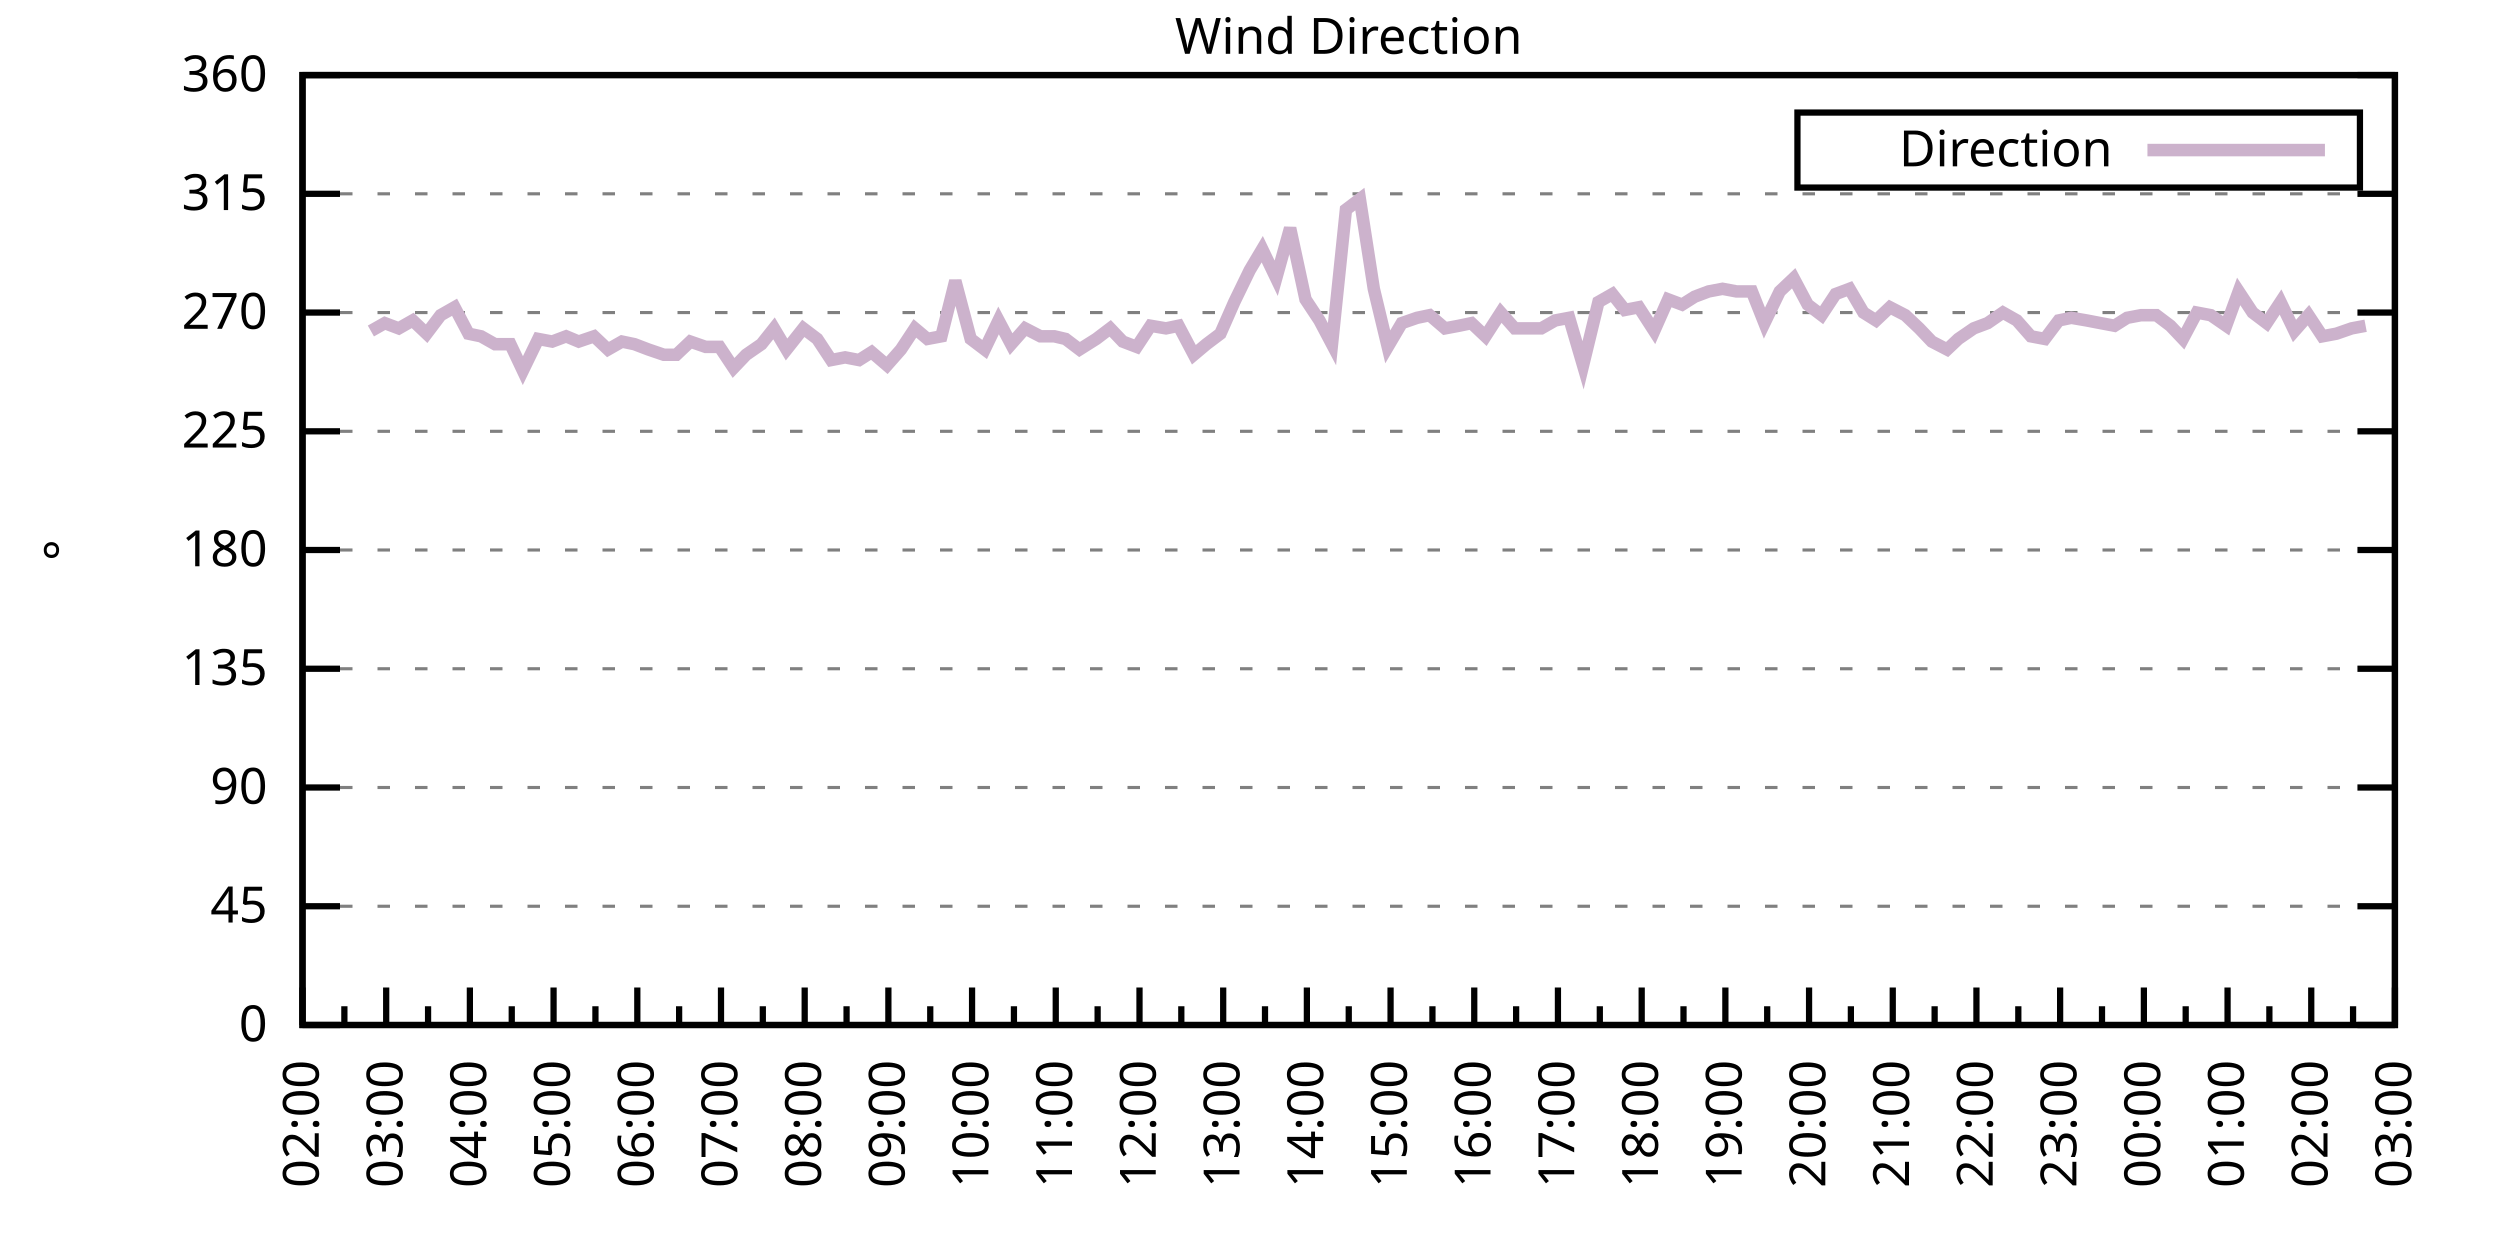
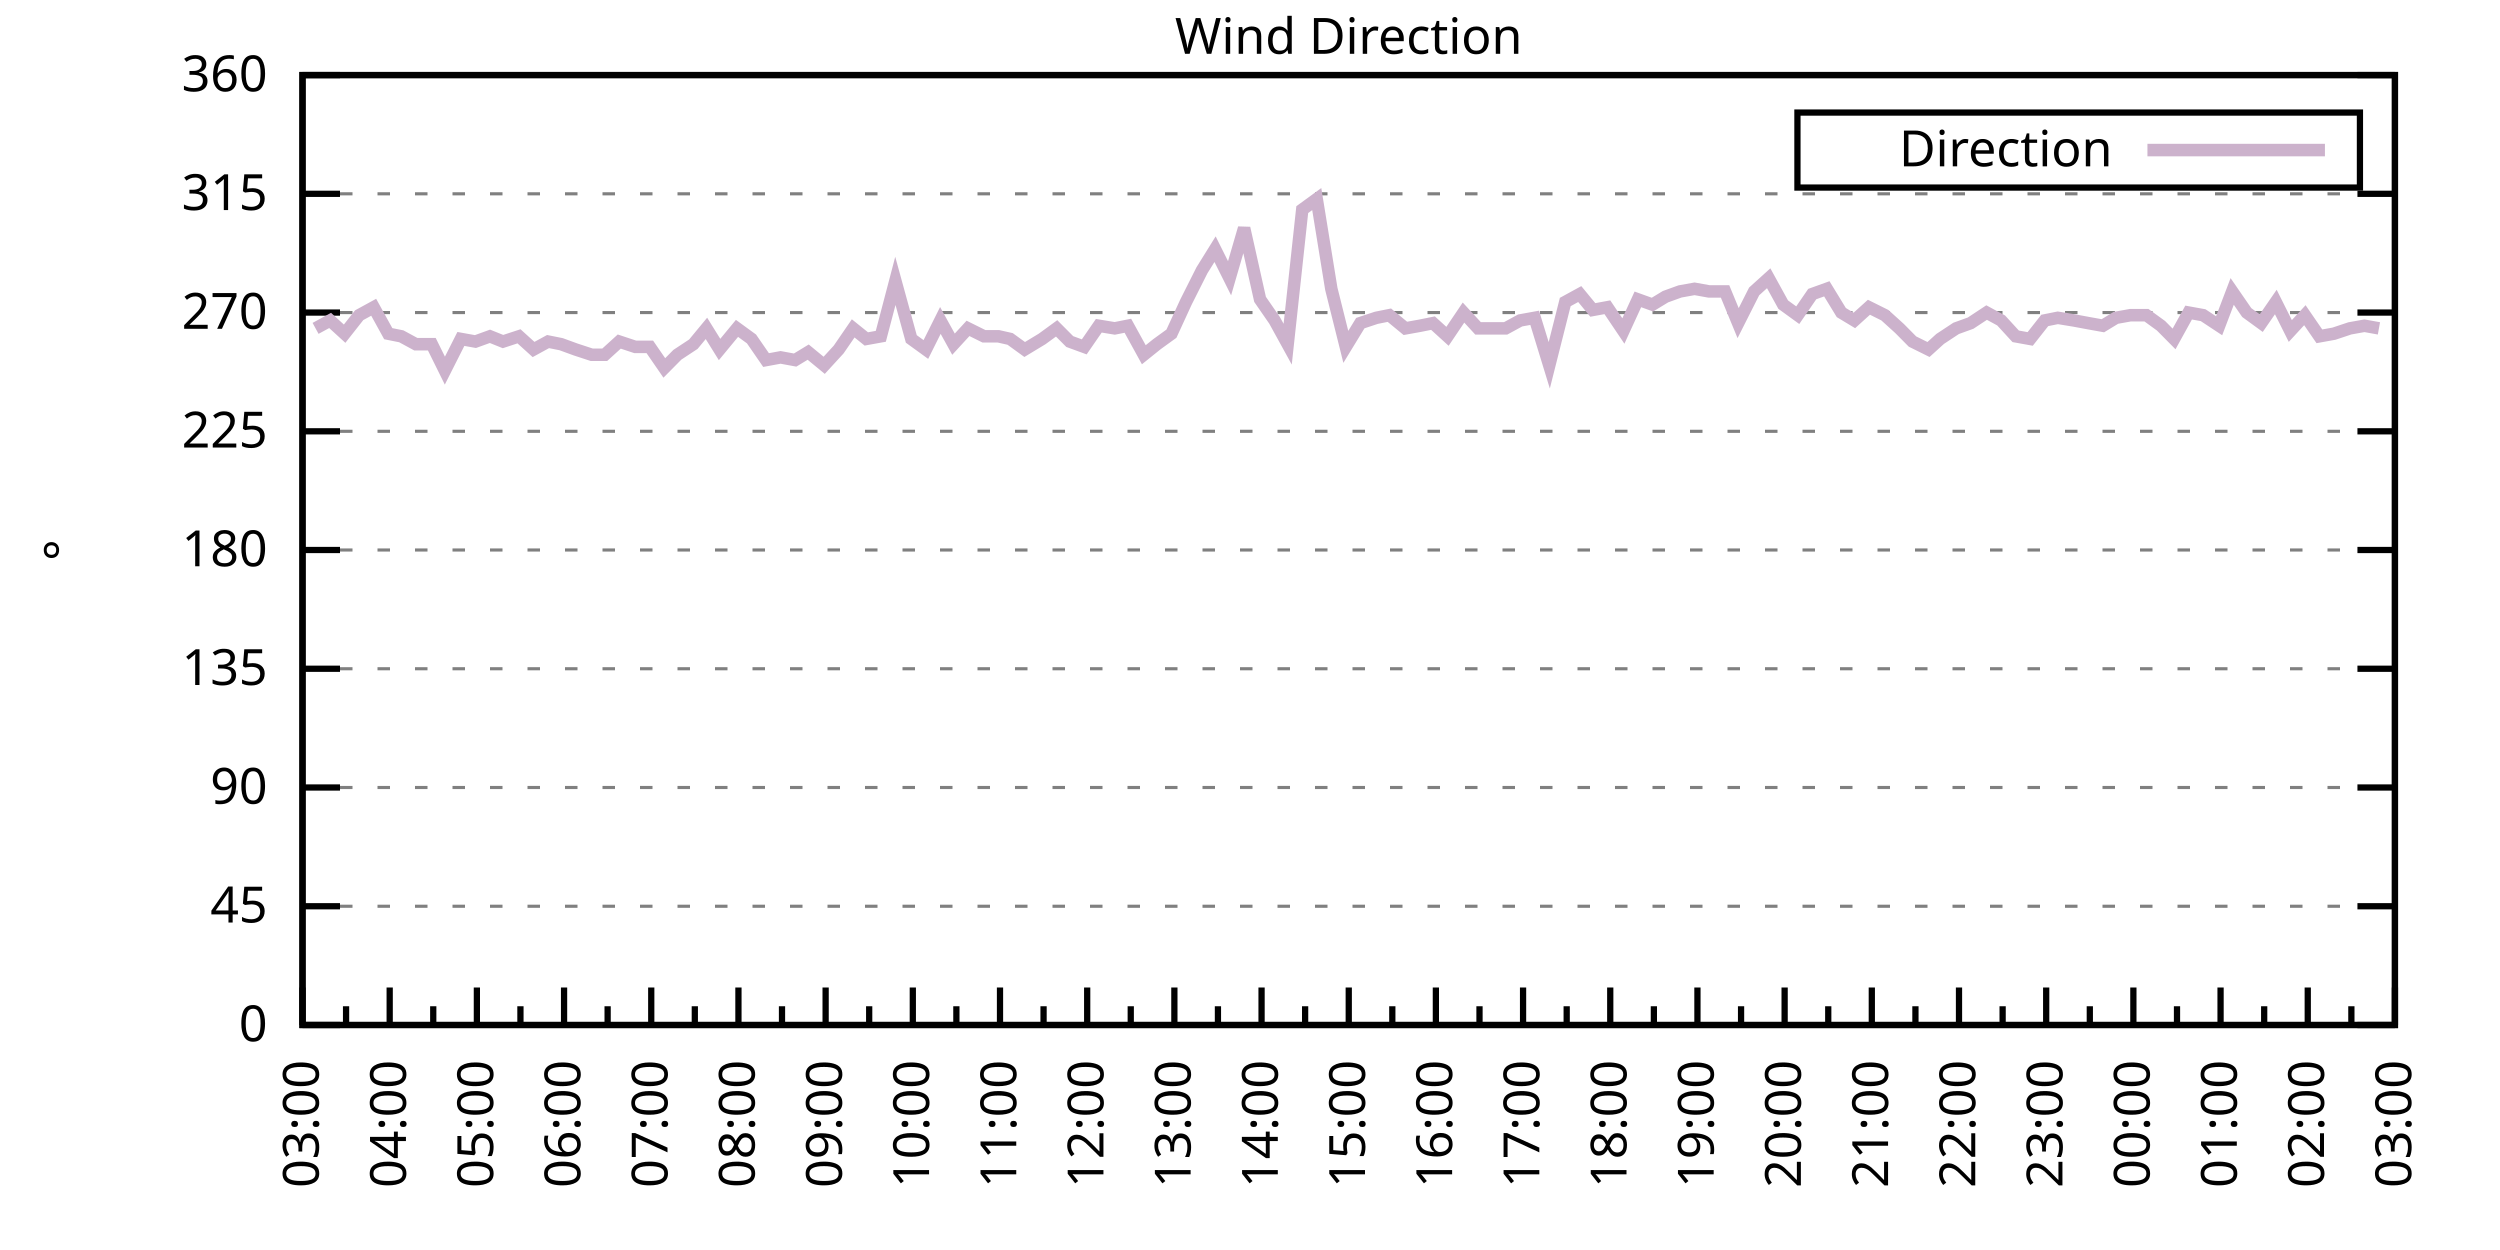
<svg xmlns="http://www.w3.org/2000/svg" xmlns:xlink="http://www.w3.org/1999/xlink" width="400" height="200" viewBox="0 0 400 200">
  <g id="gnuplot_canvas">
    <rect x="0" y="0" width="400" height="200" fill="none" />
    <defs>
      <circle id="gpDot" r="0.5" stroke-width="0.5" stroke="currentColor" />
      <path id="gpPt0" stroke-width="0.333" stroke="currentColor" d="M-1,0 h2 M0,-1 v2" />
      <path id="gpPt1" stroke-width="0.333" stroke="currentColor" d="M-1,-1 L1,1 M1,-1 L-1,1" />
      <path id="gpPt2" stroke-width="0.333" stroke="currentColor" d="M-1,0 L1,0 M0,-1 L0,1 M-1,-1 L1,1 M-1,1 L1,-1" />
      <rect id="gpPt3" stroke-width="0.333" stroke="currentColor" x="-1" y="-1" width="2" height="2" />
      <rect id="gpPt4" stroke-width="0.333" stroke="currentColor" fill="currentColor" x="-1" y="-1" width="2" height="2" />
      <circle id="gpPt5" stroke-width="0.333" stroke="currentColor" cx="0" cy="0" r="1" />
      <use xlink:href="#gpPt5" id="gpPt6" fill="currentColor" stroke="none" />
      <path id="gpPt7" stroke-width="0.333" stroke="currentColor" d="M0,-1.33 L-1.33,0.67 L1.33,0.67 z" />
      <use xlink:href="#gpPt7" id="gpPt8" fill="currentColor" stroke="none" />
      <use xlink:href="#gpPt7" id="gpPt9" stroke="currentColor" transform="rotate(180)" />
      <use xlink:href="#gpPt9" id="gpPt10" fill="currentColor" stroke="none" />
      <use xlink:href="#gpPt3" id="gpPt11" stroke="currentColor" transform="rotate(45)" />
      <use xlink:href="#gpPt11" id="gpPt12" fill="currentColor" stroke="none" />
      <path id="gpPt13" stroke-width="0.333" stroke="currentColor" d="M0,1.330 L1.265,0.411 L0.782,-1.067 L-0.782,-1.076 L-1.265,0.411 z" />
      <use xlink:href="#gpPt13" id="gpPt14" fill="currentColor" stroke="none" />
      <filter id="textbox" filterUnits="objectBoundingBox" x="0" y="0" height="1" width="1">
        <feFlood flood-color="white" flood-opacity="1" result="bgnd" />
        <feComposite in="SourceGraphic" in2="bgnd" operator="atop" />
      </filter>
      <filter id="greybox" filterUnits="objectBoundingBox" x="0" y="0" height="1" width="1">
        <feFlood flood-color="lightgrey" flood-opacity="1" result="grey" />
        <feComposite in="SourceGraphic" in2="grey" operator="atop" />
      </filter>
    </defs>
    <g fill="none" color="white" stroke="currentColor" stroke-width="1.00" stroke-linecap="butt" stroke-linejoin="miter">
</g>
    <g fill="none" color="black" stroke="currentColor" stroke-width="1.00" stroke-linecap="butt" stroke-linejoin="miter">
      <g stroke="none" shape-rendering="crispEdges">
        <polygon fill="rgb(255, 255, 255)" points="48.40,164.00 383.18,164.00 383.18,12.02 48.40,12.02 " />
      </g>
    </g>
    <g fill="none" color="black" stroke="currentColor" stroke-width="1.00" stroke-linecap="butt" stroke-linejoin="miter">
</g>
    <g fill="none" color="black" stroke="black" stroke-width="0.50" stroke-linecap="butt" stroke-linejoin="miter">
</g>
    <g fill="none" color="gray" stroke="currentColor" stroke-width="0.50" stroke-linecap="butt" stroke-linejoin="miter">
      <path stroke="gray" stroke-dasharray="2,4" class="gridline" d="M48.40,164.00 L383.19,164.00  " />
    </g>
    <g fill="none" color="gray" stroke="gray" stroke-width="1.00" stroke-linecap="butt" stroke-linejoin="miter">
</g>
    <g fill="none" color="black" stroke="currentColor" stroke-width="1.00" stroke-linecap="butt" stroke-linejoin="miter">
      <path stroke="black" d="M48.40,164.00 L54.40,164.00 M383.19,164.00 L377.19,164.00  " />
      <g transform="translate(42.80,166.60)" stroke="none" fill="black" font-family="Sans" font-size="8.00" text-anchor="end">
        <text>
          <tspan font-family="Sans"> 0</tspan>
        </text>
      </g>
    </g>
    <g fill="none" color="black" stroke="currentColor" stroke-width="1.00" stroke-linecap="butt" stroke-linejoin="miter">
</g>
    <g fill="none" color="black" stroke="black" stroke-width="0.50" stroke-linecap="butt" stroke-linejoin="miter">
</g>
    <g fill="none" color="gray" stroke="currentColor" stroke-width="0.50" stroke-linecap="butt" stroke-linejoin="miter">
      <path stroke="gray" stroke-dasharray="2,4" class="gridline" d="M48.40,145.00 L383.19,145.00  " />
    </g>
    <g fill="none" color="gray" stroke="gray" stroke-width="1.00" stroke-linecap="butt" stroke-linejoin="miter">
</g>
    <g fill="none" color="black" stroke="currentColor" stroke-width="1.00" stroke-linecap="butt" stroke-linejoin="miter">
      <path stroke="black" d="M48.40,145.00 L54.40,145.00 M383.19,145.00 L377.19,145.00  " />
      <g transform="translate(42.80,147.60)" stroke="none" fill="black" font-family="Sans" font-size="8.00" text-anchor="end">
        <text>
          <tspan font-family="Sans"> 45</tspan>
        </text>
      </g>
    </g>
    <g fill="none" color="black" stroke="currentColor" stroke-width="1.00" stroke-linecap="butt" stroke-linejoin="miter">
</g>
    <g fill="none" color="black" stroke="black" stroke-width="0.50" stroke-linecap="butt" stroke-linejoin="miter">
</g>
    <g fill="none" color="gray" stroke="currentColor" stroke-width="0.50" stroke-linecap="butt" stroke-linejoin="miter">
      <path stroke="gray" stroke-dasharray="2,4" class="gridline" d="M48.40,126.00 L383.19,126.00  " />
    </g>
    <g fill="none" color="gray" stroke="gray" stroke-width="1.00" stroke-linecap="butt" stroke-linejoin="miter">
</g>
    <g fill="none" color="black" stroke="currentColor" stroke-width="1.00" stroke-linecap="butt" stroke-linejoin="miter">
      <path stroke="black" d="M48.40,126.00 L54.40,126.00 M383.19,126.00 L377.19,126.00  " />
      <g transform="translate(42.80,128.60)" stroke="none" fill="black" font-family="Sans" font-size="8.00" text-anchor="end">
        <text>
          <tspan font-family="Sans"> 90</tspan>
        </text>
      </g>
    </g>
    <g fill="none" color="black" stroke="currentColor" stroke-width="1.00" stroke-linecap="butt" stroke-linejoin="miter">
</g>
    <g fill="none" color="black" stroke="black" stroke-width="0.50" stroke-linecap="butt" stroke-linejoin="miter">
</g>
    <g fill="none" color="gray" stroke="currentColor" stroke-width="0.50" stroke-linecap="butt" stroke-linejoin="miter">
      <path stroke="gray" stroke-dasharray="2,4" class="gridline" d="M48.40,107.00 L383.19,107.00  " />
    </g>
    <g fill="none" color="gray" stroke="gray" stroke-width="1.00" stroke-linecap="butt" stroke-linejoin="miter">
</g>
    <g fill="none" color="black" stroke="currentColor" stroke-width="1.00" stroke-linecap="butt" stroke-linejoin="miter">
      <path stroke="black" d="M48.40,107.00 L54.40,107.00 M383.19,107.00 L377.19,107.00  " />
      <g transform="translate(42.80,109.60)" stroke="none" fill="black" font-family="Sans" font-size="8.00" text-anchor="end">
        <text>
          <tspan font-family="Sans"> 135</tspan>
        </text>
      </g>
    </g>
    <g fill="none" color="black" stroke="currentColor" stroke-width="1.00" stroke-linecap="butt" stroke-linejoin="miter">
</g>
    <g fill="none" color="black" stroke="black" stroke-width="0.50" stroke-linecap="butt" stroke-linejoin="miter">
</g>
    <g fill="none" color="gray" stroke="currentColor" stroke-width="0.50" stroke-linecap="butt" stroke-linejoin="miter">
      <path stroke="gray" stroke-dasharray="2,4" class="gridline" d="M48.40,88.00 L383.19,88.00  " />
    </g>
    <g fill="none" color="gray" stroke="gray" stroke-width="1.00" stroke-linecap="butt" stroke-linejoin="miter">
</g>
    <g fill="none" color="black" stroke="currentColor" stroke-width="1.00" stroke-linecap="butt" stroke-linejoin="miter">
      <path stroke="black" d="M48.40,88.00 L54.40,88.00 M383.19,88.00 L377.19,88.00  " />
      <g transform="translate(42.80,90.60)" stroke="none" fill="black" font-family="Sans" font-size="8.00" text-anchor="end">
        <text>
          <tspan font-family="Sans"> 180</tspan>
        </text>
      </g>
    </g>
    <g fill="none" color="black" stroke="currentColor" stroke-width="1.00" stroke-linecap="butt" stroke-linejoin="miter">
</g>
    <g fill="none" color="black" stroke="black" stroke-width="0.50" stroke-linecap="butt" stroke-linejoin="miter">
</g>
    <g fill="none" color="gray" stroke="currentColor" stroke-width="0.50" stroke-linecap="butt" stroke-linejoin="miter">
      <path stroke="gray" stroke-dasharray="2,4" class="gridline" d="M48.40,69.01 L383.19,69.01  " />
    </g>
    <g fill="none" color="gray" stroke="gray" stroke-width="1.00" stroke-linecap="butt" stroke-linejoin="miter">
</g>
    <g fill="none" color="black" stroke="currentColor" stroke-width="1.00" stroke-linecap="butt" stroke-linejoin="miter">
      <path stroke="black" d="M48.40,69.01 L54.40,69.01 M383.19,69.01 L377.19,69.01  " />
      <g transform="translate(42.80,71.61)" stroke="none" fill="black" font-family="Sans" font-size="8.00" text-anchor="end">
        <text>
          <tspan font-family="Sans"> 225</tspan>
        </text>
      </g>
    </g>
    <g fill="none" color="black" stroke="currentColor" stroke-width="1.00" stroke-linecap="butt" stroke-linejoin="miter">
</g>
    <g fill="none" color="black" stroke="black" stroke-width="0.50" stroke-linecap="butt" stroke-linejoin="miter">
</g>
    <g fill="none" color="gray" stroke="currentColor" stroke-width="0.50" stroke-linecap="butt" stroke-linejoin="miter">
      <path stroke="gray" stroke-dasharray="2,4" class="gridline" d="M48.40,50.01 L383.19,50.01  " />
    </g>
    <g fill="none" color="gray" stroke="gray" stroke-width="1.00" stroke-linecap="butt" stroke-linejoin="miter">
</g>
    <g fill="none" color="black" stroke="currentColor" stroke-width="1.00" stroke-linecap="butt" stroke-linejoin="miter">
      <path stroke="black" d="M48.40,50.01 L54.40,50.01 M383.19,50.01 L377.19,50.01  " />
      <g transform="translate(42.80,52.61)" stroke="none" fill="black" font-family="Sans" font-size="8.00" text-anchor="end">
        <text>
          <tspan font-family="Sans"> 270</tspan>
        </text>
      </g>
    </g>
    <g fill="none" color="black" stroke="currentColor" stroke-width="1.00" stroke-linecap="butt" stroke-linejoin="miter">
</g>
    <g fill="none" color="black" stroke="black" stroke-width="0.50" stroke-linecap="butt" stroke-linejoin="miter">
</g>
    <g fill="none" color="gray" stroke="currentColor" stroke-width="0.50" stroke-linecap="butt" stroke-linejoin="miter">
      <path stroke="gray" stroke-dasharray="2,4" class="gridline" d="M48.40,31.01 L383.19,31.01  " />
    </g>
    <g fill="none" color="gray" stroke="gray" stroke-width="1.00" stroke-linecap="butt" stroke-linejoin="miter">
</g>
    <g fill="none" color="black" stroke="currentColor" stroke-width="1.00" stroke-linecap="butt" stroke-linejoin="miter">
      <path stroke="black" d="M48.40,31.01 L54.40,31.01 M383.19,31.01 L377.19,31.01  " />
      <g transform="translate(42.80,33.61)" stroke="none" fill="black" font-family="Sans" font-size="8.00" text-anchor="end">
        <text>
          <tspan font-family="Sans"> 315</tspan>
        </text>
      </g>
    </g>
    <g fill="none" color="black" stroke="currentColor" stroke-width="1.00" stroke-linecap="butt" stroke-linejoin="miter">
</g>
    <g fill="none" color="black" stroke="black" stroke-width="0.50" stroke-linecap="butt" stroke-linejoin="miter">
</g>
    <g fill="none" color="gray" stroke="currentColor" stroke-width="0.50" stroke-linecap="butt" stroke-linejoin="miter">
      <path stroke="gray" stroke-dasharray="2,4" class="gridline" d="M48.40,12.01 L383.19,12.01  " />
    </g>
    <g fill="none" color="gray" stroke="gray" stroke-width="1.00" stroke-linecap="butt" stroke-linejoin="miter">
</g>
    <g fill="none" color="black" stroke="currentColor" stroke-width="1.00" stroke-linecap="butt" stroke-linejoin="miter">
      <path stroke="black" d="M48.40,12.01 L54.40,12.01 M383.19,12.01 L377.19,12.01  " />
      <g transform="translate(42.80,14.61)" stroke="none" fill="black" font-family="Sans" font-size="8.00" text-anchor="end">
        <text>
          <tspan font-family="Sans"> 360</tspan>
        </text>
      </g>
    </g>
    <g fill="none" color="black" stroke="currentColor" stroke-width="1.00" stroke-linecap="butt" stroke-linejoin="miter">
      <path stroke="black" d="M48.40,164.00 L48.40,158.00  " />
      <g transform="translate(51.00,169.60) rotate(270)" stroke="none" fill="black" font-family="Sans" font-size="8.00" text-anchor="end">
        <text>
+           <tspan font-family="Sans">03:00</tspan>
+         </text>
+       </g>
+     </g>
+     <g fill="none" color="black" stroke="currentColor" stroke-width="1.00" stroke-linecap="butt" stroke-linejoin="miter">
+       <path stroke="black" d="M55.37,164.00 L55.37,161.00 M62.35,164.00 L62.35,158.00  " />
+       <g transform="translate(64.95,169.60) rotate(270)" stroke="none" fill="black" font-family="Sans" font-size="8.00" text-anchor="end">
+         <text>
+           <tspan font-family="Sans">04:00</tspan>
+         </text>
+       </g>
+     </g>
+     <g fill="none" color="black" stroke="currentColor" stroke-width="1.00" stroke-linecap="butt" stroke-linejoin="miter">
+       <path stroke="black" d="M69.32,164.00 L69.32,161.00 M76.30,164.00 L76.30,158.00  " />
+       <g transform="translate(78.90,169.60) rotate(270)" stroke="none" fill="black" font-family="Sans" font-size="8.00" text-anchor="end">
+         <text>
+           <tspan font-family="Sans">05:00</tspan>
+         </text>
+       </g>
+     </g>
+     <g fill="none" color="black" stroke="currentColor" stroke-width="1.00" stroke-linecap="butt" stroke-linejoin="miter">
+       <path stroke="black" d="M83.27,164.00 L83.27,161.00 M90.25,164.00 L90.25,158.00  " />
+       <g transform="translate(92.85,169.60) rotate(270)" stroke="none" fill="black" font-family="Sans" font-size="8.00" text-anchor="end">
+         <text>
+           <tspan font-family="Sans">06:00</tspan>
+         </text>
+       </g>
+     </g>
+     <g fill="none" color="black" stroke="currentColor" stroke-width="1.00" stroke-linecap="butt" stroke-linejoin="miter">
+       <path stroke="black" d="M97.22,164.00 L97.22,161.00 M104.20,164.00 L104.20,158.00  " />
+       <g transform="translate(106.80,169.60) rotate(270)" stroke="none" fill="black" font-family="Sans" font-size="8.00" text-anchor="end">
+         <text>
+           <tspan font-family="Sans">07:00</tspan>
+         </text>
+       </g>
+     </g>
+     <g fill="none" color="black" stroke="currentColor" stroke-width="1.00" stroke-linecap="butt" stroke-linejoin="miter">
+       <path stroke="black" d="M111.17,164.00 L111.17,161.00 M118.15,164.00 L118.15,158.00  " />
+       <g transform="translate(120.75,169.60) rotate(270)" stroke="none" fill="black" font-family="Sans" font-size="8.00" text-anchor="end">
+         <text>
+           <tspan font-family="Sans">08:00</tspan>
+         </text>
+       </g>
+     </g>
+     <g fill="none" color="black" stroke="currentColor" stroke-width="1.00" stroke-linecap="butt" stroke-linejoin="miter">
+       <path stroke="black" d="M125.12,164.00 L125.12,161.00 M132.10,164.00 L132.10,158.00  " />
+       <g transform="translate(134.70,169.60) rotate(270)" stroke="none" fill="black" font-family="Sans" font-size="8.00" text-anchor="end">
+         <text>
+           <tspan font-family="Sans">09:00</tspan>
+         </text>
+       </g>
+     </g>
+     <g fill="none" color="black" stroke="currentColor" stroke-width="1.00" stroke-linecap="butt" stroke-linejoin="miter">
+       <path stroke="black" d="M139.07,164.00 L139.07,161.00 M146.05,164.00 L146.05,158.00  " />
+       <g transform="translate(148.65,169.60) rotate(270)" stroke="none" fill="black" font-family="Sans" font-size="8.00" text-anchor="end">
+         <text>
+           <tspan font-family="Sans">10:00</tspan>
+         </text>
+       </g>
+     </g>
+     <g fill="none" color="black" stroke="currentColor" stroke-width="1.00" stroke-linecap="butt" stroke-linejoin="miter">
+       <path stroke="black" d="M153.02,164.00 L153.02,161.00 M160.00,164.00 L160.00,158.00  " />
+       <g transform="translate(162.60,169.60) rotate(270)" stroke="none" fill="black" font-family="Sans" font-size="8.00" text-anchor="end">
+         <text>
+           <tspan font-family="Sans">11:00</tspan>
+         </text>
+       </g>
+     </g>
+     <g fill="none" color="black" stroke="currentColor" stroke-width="1.00" stroke-linecap="butt" stroke-linejoin="miter">
+       <path stroke="black" d="M166.97,164.00 L166.97,161.00 M173.95,164.00 L173.95,158.00  " />
+       <g transform="translate(176.55,169.60) rotate(270)" stroke="none" fill="black" font-family="Sans" font-size="8.00" text-anchor="end">
+         <text>
+           <tspan font-family="Sans">12:00</tspan>
+         </text>
+       </g>
+     </g>
+     <g fill="none" color="black" stroke="currentColor" stroke-width="1.00" stroke-linecap="butt" stroke-linejoin="miter">
+       <path stroke="black" d="M180.92,164.00 L180.92,161.00 M187.90,164.00 L187.90,158.00  " />
+       <g transform="translate(190.50,169.60) rotate(270)" stroke="none" fill="black" font-family="Sans" font-size="8.00" text-anchor="end">
+         <text>
+           <tspan font-family="Sans">13:00</tspan>
+         </text>
+       </g>
+     </g>
+     <g fill="none" color="black" stroke="currentColor" stroke-width="1.00" stroke-linecap="butt" stroke-linejoin="miter">
+       <path stroke="black" d="M194.87,164.00 L194.87,161.00 M201.85,164.00 L201.85,158.00  " />
+       <g transform="translate(204.45,169.60) rotate(270)" stroke="none" fill="black" font-family="Sans" font-size="8.00" text-anchor="end">
+         <text>
+           <tspan font-family="Sans">14:00</tspan>
+         </text>
+       </g>
+     </g>
+     <g fill="none" color="black" stroke="currentColor" stroke-width="1.00" stroke-linecap="butt" stroke-linejoin="miter">
+       <path stroke="black" d="M208.82,164.00 L208.82,161.00 M215.80,164.00 L215.80,158.00  " />
+       <g transform="translate(218.40,169.60) rotate(270)" stroke="none" fill="black" font-family="Sans" font-size="8.00" text-anchor="end">
+         <text>
+           <tspan font-family="Sans">15:00</tspan>
+         </text>
+       </g>
+     </g>
+     <g fill="none" color="black" stroke="currentColor" stroke-width="1.00" stroke-linecap="butt" stroke-linejoin="miter">
+       <path stroke="black" d="M222.77,164.00 L222.77,161.00 M229.74,164.00 L229.74,158.00  " />
+       <g transform="translate(232.34,169.60) rotate(270)" stroke="none" fill="black" font-family="Sans" font-size="8.00" text-anchor="end">
+         <text>
+           <tspan font-family="Sans">16:00</tspan>
+         </text>
+       </g>
+     </g>
+     <g fill="none" color="black" stroke="currentColor" stroke-width="1.00" stroke-linecap="butt" stroke-linejoin="miter">
+       <path stroke="black" d="M236.72,164.00 L236.72,161.00 M243.69,164.00 L243.69,158.00  " />
+       <g transform="translate(246.29,169.60) rotate(270)" stroke="none" fill="black" font-family="Sans" font-size="8.00" text-anchor="end">
+         <text>
+           <tspan font-family="Sans">17:00</tspan>
+         </text>
+       </g>
+     </g>
+     <g fill="none" color="black" stroke="currentColor" stroke-width="1.00" stroke-linecap="butt" stroke-linejoin="miter">
+       <path stroke="black" d="M250.67,164.00 L250.67,161.00 M257.64,164.00 L257.64,158.00  " />
+       <g transform="translate(260.24,169.60) rotate(270)" stroke="none" fill="black" font-family="Sans" font-size="8.00" text-anchor="end">
+         <text>
+           <tspan font-family="Sans">18:00</tspan>
+         </text>
+       </g>
+     </g>
+     <g fill="none" color="black" stroke="currentColor" stroke-width="1.00" stroke-linecap="butt" stroke-linejoin="miter">
+       <path stroke="black" d="M264.62,164.00 L264.62,161.00 M271.59,164.00 L271.59,158.00  " />
+       <g transform="translate(274.19,169.60) rotate(270)" stroke="none" fill="black" font-family="Sans" font-size="8.00" text-anchor="end">
+         <text>
+           <tspan font-family="Sans">19:00</tspan>
+         </text>
+       </g>
+     </g>
+     <g fill="none" color="black" stroke="currentColor" stroke-width="1.00" stroke-linecap="butt" stroke-linejoin="miter">
+       <path stroke="black" d="M278.57,164.00 L278.57,161.00 M285.54,164.00 L285.54,158.00  " />
+       <g transform="translate(288.14,169.60) rotate(270)" stroke="none" fill="black" font-family="Sans" font-size="8.00" text-anchor="end">
+         <text>
+           <tspan font-family="Sans">20:00</tspan>
+         </text>
+       </g>
+     </g>
+     <g fill="none" color="black" stroke="currentColor" stroke-width="1.00" stroke-linecap="butt" stroke-linejoin="miter">
+       <path stroke="black" d="M292.52,164.00 L292.52,161.00 M299.49,164.00 L299.49,158.00  " />
+       <g transform="translate(302.09,169.60) rotate(270)" stroke="none" fill="black" font-family="Sans" font-size="8.00" text-anchor="end">
+         <text>
+           <tspan font-family="Sans">21:00</tspan>
+         </text>
+       </g>
+     </g>
+     <g fill="none" color="black" stroke="currentColor" stroke-width="1.00" stroke-linecap="butt" stroke-linejoin="miter">
+       <path stroke="black" d="M306.47,164.00 L306.47,161.00 M313.44,164.00 L313.44,158.00  " />
+       <g transform="translate(316.04,169.60) rotate(270)" stroke="none" fill="black" font-family="Sans" font-size="8.00" text-anchor="end">
+         <text>
+           <tspan font-family="Sans">22:00</tspan>
+         </text>
+       </g>
+     </g>
+     <g fill="none" color="black" stroke="currentColor" stroke-width="1.00" stroke-linecap="butt" stroke-linejoin="miter">
+       <path stroke="black" d="M320.42,164.00 L320.42,161.00 M327.39,164.00 L327.39,158.00  " />
+       <g transform="translate(329.99,169.60) rotate(270)" stroke="none" fill="black" font-family="Sans" font-size="8.00" text-anchor="end">
+         <text>
+           <tspan font-family="Sans">23:00</tspan>
+         </text>
+       </g>
+     </g>
+     <g fill="none" color="black" stroke="currentColor" stroke-width="1.00" stroke-linecap="butt" stroke-linejoin="miter">
+       <path stroke="black" d="M334.37,164.00 L334.37,161.00 M341.34,164.00 L341.34,158.00  " />
+       <g transform="translate(343.94,169.60) rotate(270)" stroke="none" fill="black" font-family="Sans" font-size="8.00" text-anchor="end">
+         <text>
+           <tspan font-family="Sans">00:00</tspan>
+         </text>
+       </g>
+     </g>
+     <g fill="none" color="black" stroke="currentColor" stroke-width="1.00" stroke-linecap="butt" stroke-linejoin="miter">
+       <path stroke="black" d="M348.32,164.00 L348.32,161.00 M355.29,164.00 L355.29,158.00  " />
+       <g transform="translate(357.89,169.60) rotate(270)" stroke="none" fill="black" font-family="Sans" font-size="8.00" text-anchor="end">
+         <text>
+           <tspan font-family="Sans">01:00</tspan>
+         </text>
+       </g>
+     </g>
+     <g fill="none" color="black" stroke="currentColor" stroke-width="1.00" stroke-linecap="butt" stroke-linejoin="miter">
+       <path stroke="black" d="M362.27,164.00 L362.27,161.00 M369.24,164.00 L369.24,158.00  " />
+       <g transform="translate(371.84,169.60) rotate(270)" stroke="none" fill="black" font-family="Sans" font-size="8.00" text-anchor="end">
+         <text>
          <tspan font-family="Sans">02:00</tspan>
        </text>
      </g>
    </g>
    <g fill="none" color="black" stroke="currentColor" stroke-width="1.00" stroke-linecap="butt" stroke-linejoin="miter">
-       <path stroke="black" d="M55.10,164.00 L55.10,161.00 M61.79,164.00 L61.79,158.00  " />
-       <g transform="translate(64.39,169.60) rotate(270)" stroke="none" fill="black" font-family="Sans" font-size="8.00" text-anchor="end">
-         <text>
-           <tspan font-family="Sans">03:00</tspan>
-         </text>
-       </g>
-     </g>
-     <g fill="none" color="black" stroke="currentColor" stroke-width="1.00" stroke-linecap="butt" stroke-linejoin="miter">
-       <path stroke="black" d="M68.49,164.00 L68.49,161.00 M75.18,164.00 L75.18,158.00  " />
-       <g transform="translate(77.78,169.60) rotate(270)" stroke="none" fill="black" font-family="Sans" font-size="8.00" text-anchor="end">
-         <text>
-           <tspan font-family="Sans">04:00</tspan>
-         </text>
-       </g>
-     </g>
-     <g fill="none" color="black" stroke="currentColor" stroke-width="1.00" stroke-linecap="butt" stroke-linejoin="miter">
-       <path stroke="black" d="M81.88,164.00 L81.88,161.00 M88.57,164.00 L88.57,158.00  " />
-       <g transform="translate(91.17,169.60) rotate(270)" stroke="none" fill="black" font-family="Sans" font-size="8.00" text-anchor="end">
-         <text>
-           <tspan font-family="Sans">05:00</tspan>
-         </text>
-       </g>
-     </g>
-     <g fill="none" color="black" stroke="currentColor" stroke-width="1.00" stroke-linecap="butt" stroke-linejoin="miter">
-       <path stroke="black" d="M95.27,164.00 L95.27,161.00 M101.97,164.00 L101.97,158.00  " />
-       <g transform="translate(104.57,169.60) rotate(270)" stroke="none" fill="black" font-family="Sans" font-size="8.00" text-anchor="end">
-         <text>
-           <tspan font-family="Sans">06:00</tspan>
-         </text>
-       </g>
-     </g>
-     <g fill="none" color="black" stroke="currentColor" stroke-width="1.00" stroke-linecap="butt" stroke-linejoin="miter">
-       <path stroke="black" d="M108.66,164.00 L108.66,161.00 M115.36,164.00 L115.36,158.00  " />
-       <g transform="translate(117.96,169.60) rotate(270)" stroke="none" fill="black" font-family="Sans" font-size="8.00" text-anchor="end">
-         <text>
-           <tspan font-family="Sans">07:00</tspan>
-         </text>
-       </g>
-     </g>
-     <g fill="none" color="black" stroke="currentColor" stroke-width="1.00" stroke-linecap="butt" stroke-linejoin="miter">
-       <path stroke="black" d="M122.05,164.00 L122.05,161.00 M128.75,164.00 L128.75,158.00  " />
-       <g transform="translate(131.35,169.60) rotate(270)" stroke="none" fill="black" font-family="Sans" font-size="8.00" text-anchor="end">
-         <text>
-           <tspan font-family="Sans">08:00</tspan>
-         </text>
-       </g>
-     </g>
-     <g fill="none" color="black" stroke="currentColor" stroke-width="1.00" stroke-linecap="butt" stroke-linejoin="miter">
-       <path stroke="black" d="M135.45,164.00 L135.45,161.00 M142.14,164.00 L142.14,158.00  " />
-       <g transform="translate(144.74,169.60) rotate(270)" stroke="none" fill="black" font-family="Sans" font-size="8.00" text-anchor="end">
-         <text>
-           <tspan font-family="Sans">09:00</tspan>
-         </text>
-       </g>
-     </g>
-     <g fill="none" color="black" stroke="currentColor" stroke-width="1.00" stroke-linecap="butt" stroke-linejoin="miter">
-       <path stroke="black" d="M148.84,164.00 L148.84,161.00 M155.53,164.00 L155.53,158.00  " />
-       <g transform="translate(158.13,169.60) rotate(270)" stroke="none" fill="black" font-family="Sans" font-size="8.00" text-anchor="end">
-         <text>
-           <tspan font-family="Sans">10:00</tspan>
-         </text>
-       </g>
-     </g>
-     <g fill="none" color="black" stroke="currentColor" stroke-width="1.00" stroke-linecap="butt" stroke-linejoin="miter">
-       <path stroke="black" d="M162.23,164.00 L162.23,161.00 M168.92,164.00 L168.92,158.00  " />
-       <g transform="translate(171.52,169.60) rotate(270)" stroke="none" fill="black" font-family="Sans" font-size="8.00" text-anchor="end">
-         <text>
-           <tspan font-family="Sans">11:00</tspan>
-         </text>
-       </g>
-     </g>
-     <g fill="none" color="black" stroke="currentColor" stroke-width="1.00" stroke-linecap="butt" stroke-linejoin="miter">
-       <path stroke="black" d="M175.62,164.00 L175.62,161.00 M182.32,164.00 L182.32,158.00  " />
-       <g transform="translate(184.92,169.60) rotate(270)" stroke="none" fill="black" font-family="Sans" font-size="8.00" text-anchor="end">
-         <text>
-           <tspan font-family="Sans">12:00</tspan>
-         </text>
-       </g>
-     </g>
-     <g fill="none" color="black" stroke="currentColor" stroke-width="1.00" stroke-linecap="butt" stroke-linejoin="miter">
-       <path stroke="black" d="M189.01,164.00 L189.01,161.00 M195.71,164.00 L195.71,158.00  " />
-       <g transform="translate(198.31,169.60) rotate(270)" stroke="none" fill="black" font-family="Sans" font-size="8.00" text-anchor="end">
-         <text>
-           <tspan font-family="Sans">13:00</tspan>
-         </text>
-       </g>
-     </g>
-     <g fill="none" color="black" stroke="currentColor" stroke-width="1.00" stroke-linecap="butt" stroke-linejoin="miter">
-       <path stroke="black" d="M202.40,164.00 L202.40,161.00 M209.10,164.00 L209.10,158.00  " />
-       <g transform="translate(211.70,169.60) rotate(270)" stroke="none" fill="black" font-family="Sans" font-size="8.00" text-anchor="end">
-         <text>
-           <tspan font-family="Sans">14:00</tspan>
-         </text>
-       </g>
-     </g>
-     <g fill="none" color="black" stroke="currentColor" stroke-width="1.00" stroke-linecap="butt" stroke-linejoin="miter">
-       <path stroke="black" d="M215.80,164.00 L215.80,161.00 M222.49,164.00 L222.49,158.00  " />
-       <g transform="translate(225.09,169.60) rotate(270)" stroke="none" fill="black" font-family="Sans" font-size="8.00" text-anchor="end">
-         <text>
-           <tspan font-family="Sans">15:00</tspan>
-         </text>
-       </g>
-     </g>
-     <g fill="none" color="black" stroke="currentColor" stroke-width="1.00" stroke-linecap="butt" stroke-linejoin="miter">
-       <path stroke="black" d="M229.19,164.00 L229.19,161.00 M235.88,164.00 L235.88,158.00  " />
-       <g transform="translate(238.48,169.60) rotate(270)" stroke="none" fill="black" font-family="Sans" font-size="8.00" text-anchor="end">
-         <text>
-           <tspan font-family="Sans">16:00</tspan>
-         </text>
-       </g>
-     </g>
-     <g fill="none" color="black" stroke="currentColor" stroke-width="1.00" stroke-linecap="butt" stroke-linejoin="miter">
-       <path stroke="black" d="M242.58,164.00 L242.58,161.00 M249.27,164.00 L249.27,158.00  " />
-       <g transform="translate(251.87,169.60) rotate(270)" stroke="none" fill="black" font-family="Sans" font-size="8.00" text-anchor="end">
-         <text>
-           <tspan font-family="Sans">17:00</tspan>
-         </text>
-       </g>
-     </g>
-     <g fill="none" color="black" stroke="currentColor" stroke-width="1.00" stroke-linecap="butt" stroke-linejoin="miter">
-       <path stroke="black" d="M255.97,164.00 L255.97,161.00 M262.67,164.00 L262.67,158.00  " />
-       <g transform="translate(265.27,169.60) rotate(270)" stroke="none" fill="black" font-family="Sans" font-size="8.00" text-anchor="end">
-         <text>
-           <tspan font-family="Sans">18:00</tspan>
-         </text>
-       </g>
-     </g>
-     <g fill="none" color="black" stroke="currentColor" stroke-width="1.00" stroke-linecap="butt" stroke-linejoin="miter">
-       <path stroke="black" d="M269.36,164.00 L269.36,161.00 M276.06,164.00 L276.06,158.00  " />
-       <g transform="translate(278.66,169.60) rotate(270)" stroke="none" fill="black" font-family="Sans" font-size="8.00" text-anchor="end">
-         <text>
-           <tspan font-family="Sans">19:00</tspan>
-         </text>
-       </g>
-     </g>
-     <g fill="none" color="black" stroke="currentColor" stroke-width="1.00" stroke-linecap="butt" stroke-linejoin="miter">
-       <path stroke="black" d="M282.75,164.00 L282.75,161.00 M289.45,164.00 L289.45,158.00  " />
-       <g transform="translate(292.05,169.60) rotate(270)" stroke="none" fill="black" font-family="Sans" font-size="8.00" text-anchor="end">
-         <text>
-           <tspan font-family="Sans">20:00</tspan>
-         </text>
-       </g>
-     </g>
-     <g fill="none" color="black" stroke="currentColor" stroke-width="1.00" stroke-linecap="butt" stroke-linejoin="miter">
-       <path stroke="black" d="M296.14,164.00 L296.14,161.00 M302.84,164.00 L302.84,158.00  " />
-       <g transform="translate(305.44,169.60) rotate(270)" stroke="none" fill="black" font-family="Sans" font-size="8.00" text-anchor="end">
-         <text>
-           <tspan font-family="Sans">21:00</tspan>
-         </text>
-       </g>
-     </g>
-     <g fill="none" color="black" stroke="currentColor" stroke-width="1.00" stroke-linecap="butt" stroke-linejoin="miter">
-       <path stroke="black" d="M309.54,164.00 L309.54,161.00 M316.23,164.00 L316.23,158.00  " />
-       <g transform="translate(318.83,169.60) rotate(270)" stroke="none" fill="black" font-family="Sans" font-size="8.00" text-anchor="end">
-         <text>
-           <tspan font-family="Sans">22:00</tspan>
-         </text>
-       </g>
-     </g>
-     <g fill="none" color="black" stroke="currentColor" stroke-width="1.00" stroke-linecap="butt" stroke-linejoin="miter">
-       <path stroke="black" d="M322.93,164.00 L322.93,161.00 M329.62,164.00 L329.62,158.00  " />
-       <g transform="translate(332.22,169.60) rotate(270)" stroke="none" fill="black" font-family="Sans" font-size="8.00" text-anchor="end">
-         <text>
-           <tspan font-family="Sans">23:00</tspan>
-         </text>
-       </g>
-     </g>
-     <g fill="none" color="black" stroke="currentColor" stroke-width="1.00" stroke-linecap="butt" stroke-linejoin="miter">
-       <path stroke="black" d="M336.32,164.00 L336.32,161.00 M343.02,164.00 L343.02,158.00  " />
-       <g transform="translate(345.62,169.60) rotate(270)" stroke="none" fill="black" font-family="Sans" font-size="8.00" text-anchor="end">
-         <text>
-           <tspan font-family="Sans">00:00</tspan>
-         </text>
-       </g>
-     </g>
-     <g fill="none" color="black" stroke="currentColor" stroke-width="1.00" stroke-linecap="butt" stroke-linejoin="miter">
-       <path stroke="black" d="M349.71,164.00 L349.71,161.00 M356.41,164.00 L356.41,158.00  " />
-       <g transform="translate(359.01,169.60) rotate(270)" stroke="none" fill="black" font-family="Sans" font-size="8.00" text-anchor="end">
-         <text>
-           <tspan font-family="Sans">01:00</tspan>
-         </text>
-       </g>
-     </g>
-     <g fill="none" color="black" stroke="currentColor" stroke-width="1.00" stroke-linecap="butt" stroke-linejoin="miter">
-       <path stroke="black" d="M363.10,164.00 L363.10,161.00 M369.80,164.00 L369.80,158.00  " />
-       <g transform="translate(372.40,169.60) rotate(270)" stroke="none" fill="black" font-family="Sans" font-size="8.00" text-anchor="end">
-         <text>
-           <tspan font-family="Sans">02:00</tspan>
-         </text>
-       </g>
-     </g>
-     <g fill="none" color="black" stroke="currentColor" stroke-width="1.00" stroke-linecap="butt" stroke-linejoin="miter">
-       <path stroke="black" d="M376.49,164.00 L376.49,161.00 M383.19,164.00 L383.19,158.00  " />
+       <path stroke="black" d="M376.22,164.00 L376.22,161.00 M383.19,164.00 L383.19,158.00  " />
      <g transform="translate(385.79,169.60) rotate(270)" stroke="none" fill="black" font-family="Sans" font-size="8.00" text-anchor="end">
        <text>
          <tspan font-family="Sans">03:00</tspan>
        </text>
      </g>
    </g>
    <g fill="none" color="black" stroke="currentColor" stroke-width="1.00" stroke-linecap="butt" stroke-linejoin="miter">
</g>
    <g fill="none" color="black" stroke="currentColor" stroke-width="1.00" stroke-linecap="butt" stroke-linejoin="miter">
      <path stroke="black" d="M48.40,12.01 L48.40,164.00 L383.19,164.00 L383.19,12.01 L48.40,12.01 Z  " />
    </g>
    <g fill="none" color="black" stroke="currentColor" stroke-width="1.00" stroke-linecap="butt" stroke-linejoin="miter">
      <g transform="translate(12.80,88.01) rotate(270)" stroke="none" fill="black" font-family="Sans" font-size="8.00" text-anchor="middle">
        <text>
          <tspan font-family="Sans">°</tspan>
        </text>
      </g>
    </g>
    <g fill="none" color="black" stroke="currentColor" stroke-width="1.00" stroke-linecap="butt" stroke-linejoin="miter">
</g>
    <g fill="none" color="black" stroke="currentColor" stroke-width="1.00" stroke-linecap="butt" stroke-linejoin="miter">
      <path stroke="black" d="M287.59,30.01 L287.59,18.01 L377.59,18.01 L377.59,30.01 L287.59,30.01 Z  " />
    </g>
    <g id="Wind_direction_plot_1">
      <g fill="none" color="white" stroke="black" stroke-width="2.00" stroke-linecap="butt" stroke-linejoin="miter">
</g>
      <g fill="none" color="black" stroke="currentColor" stroke-width="2.00" stroke-linecap="butt" stroke-linejoin="miter">
        <g transform="translate(337.99,26.61)" stroke="none" fill="black" font-family="Sans" font-size="8.00" text-anchor="end">
          <text>
            <tspan font-family="Sans">Direction</tspan>
          </text>
        </g>
      </g>
      <g fill="none" color="black" stroke="currentColor" stroke-width="2.00" stroke-linecap="butt" stroke-linejoin="miter">
-         <path stroke="rgb(204, 178, 204)" d="M343.59,24.01 L371.99,24.01 M59.34,52.96 L61.57,51.70 L63.80,52.54 L66.03,51.27 L68.26,53.39 L70.50,50.43   L72.73,49.16 L74.96,53.39 L76.97,53.81 L79.20,55.07 L81.66,55.07 L83.66,59.30 L86.12,54.23 L88.35,54.65   L90.58,53.81 L92.59,54.65 L95.05,53.81 L97.28,55.92 L99.51,54.65 L101.52,55.07 L103.75,55.92 L106.21,56.76   L108.22,56.76 L110.45,54.65 L112.90,55.50 L115.13,55.50 L117.37,58.87 L119.38,56.76 L121.83,55.07 L123.84,52.54   L125.85,55.92 L128.53,52.54 L130.76,54.23 L132.99,57.61 L135.22,57.18 L137.45,57.61 L139.46,56.34 L141.92,58.45   L144.15,55.92 L146.38,52.54 L148.39,54.23 L150.62,53.81 L152.85,44.94 L155.31,54.23 L157.54,55.92 L159.77,51.27   L161.78,55.07 L164.01,52.54 L166.47,53.81 L168.70,53.81 L170.49,54.23 L172.72,55.92 L175.40,54.23 L177.63,52.54   L179.64,54.65 L181.87,55.50 L184.10,52.12 L186.56,52.54 L188.57,52.12 L191.02,56.76 L193.03,55.07 L195.26,53.39   L197.49,48.32 L199.95,43.25 L201.96,39.87 L204.19,44.52 L206.42,36.50 L208.88,47.90 L211.11,51.27 L213.12,55.07   L215.35,33.54 L217.58,31.85 L219.81,46.21 L222.04,55.50 L224.28,51.70 L226.73,50.85 L228.74,50.43 L231.20,52.54   L233.43,52.12 L235.44,51.70 L237.67,53.81 L240.12,50.01 L242.36,52.54 L244.14,52.54 L246.60,52.54 L248.83,51.27   L251.06,50.85 L253.29,58.45 L255.75,48.32 L257.98,47.05 L259.99,49.59 L262.22,49.16 L264.67,52.96 L266.91,47.90   L269.14,48.74 L271.15,47.47 L273.38,46.63 L275.61,46.21 L277.84,46.63 L280.30,46.63 L282.31,51.70 L284.76,46.63   L286.99,44.52 L289.23,48.74 L291.46,50.43 L293.69,47.05 L295.92,46.21 L298.15,50.01 L300.16,51.27 L302.39,49.16   L304.85,50.43 L307.08,52.54 L309.09,54.65 L311.54,55.92 L313.33,54.23 L315.79,52.54 L318.02,51.70 L320.47,50.01   L322.70,51.27 L324.94,53.81 L327.17,54.23 L329.40,51.27 L331.41,50.85 L333.86,51.27 L336.10,51.70 L338.33,52.12   L340.34,50.85 L342.57,50.43 L345.02,50.43 L347.26,52.12 L349.26,54.23 L351.50,50.01 L353.73,50.43 L356.18,52.12   L358.19,46.63 L360.42,50.01 L362.66,51.70 L364.89,48.32 L367.12,52.96 L369.35,50.43 L371.58,53.81 L373.82,53.39   L376.27,52.54 L378.50,52.12  " />
+         <path stroke="rgb(204, 178, 204)" d="M343.59,24.01 L371.99,24.01 M50.49,52.54 L52.82,51.27 L55.14,53.39 L57.47,50.43 L59.79,49.16 L62.12,53.39   L64.21,53.81 L66.53,55.07 L69.09,55.07 L71.18,59.30 L73.74,54.23 L76.07,54.65 L78.39,53.81 L80.48,54.65   L83.04,53.81 L85.37,55.92 L87.69,54.65 L89.78,55.07 L92.11,55.92 L94.67,56.76 L96.76,56.76 L99.08,54.65   L101.64,55.50 L103.97,55.50 L106.29,58.87 L108.38,56.76 L110.94,55.07 L113.03,52.54 L115.13,55.92 L117.92,52.54   L120.24,54.23 L122.57,57.61 L124.89,57.18 L127.22,57.61 L129.31,56.34 L131.87,58.45 L134.19,55.92 L136.51,52.54   L138.61,54.23 L140.93,53.81 L143.26,44.94 L145.81,54.23 L148.14,55.92 L150.46,51.27 L152.56,55.07 L154.88,52.54   L157.44,53.81 L159.76,53.81 L161.62,54.23 L163.95,55.92 L166.74,54.23 L169.06,52.54 L171.16,54.65 L173.48,55.50   L175.81,52.12 L178.36,52.54 L180.46,52.12 L183.01,56.76 L185.11,55.07 L187.43,53.39 L189.76,48.32 L192.31,43.25   L194.41,39.87 L196.73,44.52 L199.06,36.50 L201.61,47.90 L203.94,51.27 L206.03,55.07 L208.36,33.54 L210.68,31.85   L213.01,46.21 L215.33,55.50 L217.65,51.70 L220.21,50.85 L222.30,50.43 L224.86,52.54 L227.19,52.12 L229.28,51.70   L231.60,53.81 L234.16,50.01 L236.49,52.54 L238.35,52.54 L240.90,52.54 L243.23,51.27 L245.55,50.85 L247.88,58.45   L250.44,48.32 L252.76,47.05 L254.85,49.59 L257.18,49.16 L259.74,52.96 L262.06,47.90 L264.39,48.74 L266.48,47.47   L268.80,46.63 L271.13,46.21 L273.45,46.63 L276.01,46.63 L278.10,51.70 L280.66,46.63 L282.99,44.52 L285.31,48.74   L287.64,50.43 L289.96,47.05 L292.29,46.21 L294.61,50.01 L296.70,51.27 L299.03,49.16 L301.58,50.43 L303.91,52.54   L306.00,54.65 L308.56,55.92 L310.42,54.23 L312.98,52.54 L315.30,51.70 L317.86,50.01 L320.18,51.27 L322.51,53.81   L324.83,54.23 L327.16,51.27 L329.25,50.85 L331.81,51.27 L334.13,51.70 L336.46,52.12 L338.55,50.85 L340.88,50.43   L343.43,50.43 L345.76,52.12 L347.85,54.23 L350.18,50.01 L352.50,50.43 L355.06,52.12 L357.15,46.63 L359.48,50.01   L361.80,51.70 L364.13,48.32 L366.45,52.96 L368.78,50.43 L371.10,53.81 L373.43,53.39 L375.98,52.54 L378.31,52.12   L380.63,52.54  " />
      </g>
    </g>
    <g fill="none" color="black" stroke="currentColor" stroke-width="2.00" stroke-linecap="butt" stroke-linejoin="miter">
</g>
    <g fill="none" color="black" stroke="black" stroke-width="1.00" stroke-linecap="butt" stroke-linejoin="miter">
</g>
    <g fill="none" color="black" stroke="currentColor" stroke-width="1.00" stroke-linecap="butt" stroke-linejoin="miter">
      <path stroke="black" d="M48.40,12.01 L48.40,164.00 L383.19,164.00 L383.19,12.01 L48.40,12.01 Z  " />
    </g>
    <g fill="none" color="black" stroke="currentColor" stroke-width="1.00" stroke-linecap="butt" stroke-linejoin="miter">
      <g transform="translate(215.79,8.61)" stroke="none" fill="black" font-family="Sans" font-size="8.00" text-anchor="middle">
        <text>
          <tspan font-family="Sans">Wind Direction</tspan>
        </text>
      </g>
    </g>
    <g fill="none" color="black" stroke="currentColor" stroke-width="1.00" stroke-linecap="butt" stroke-linejoin="miter">
</g>
  </g>
</svg>
